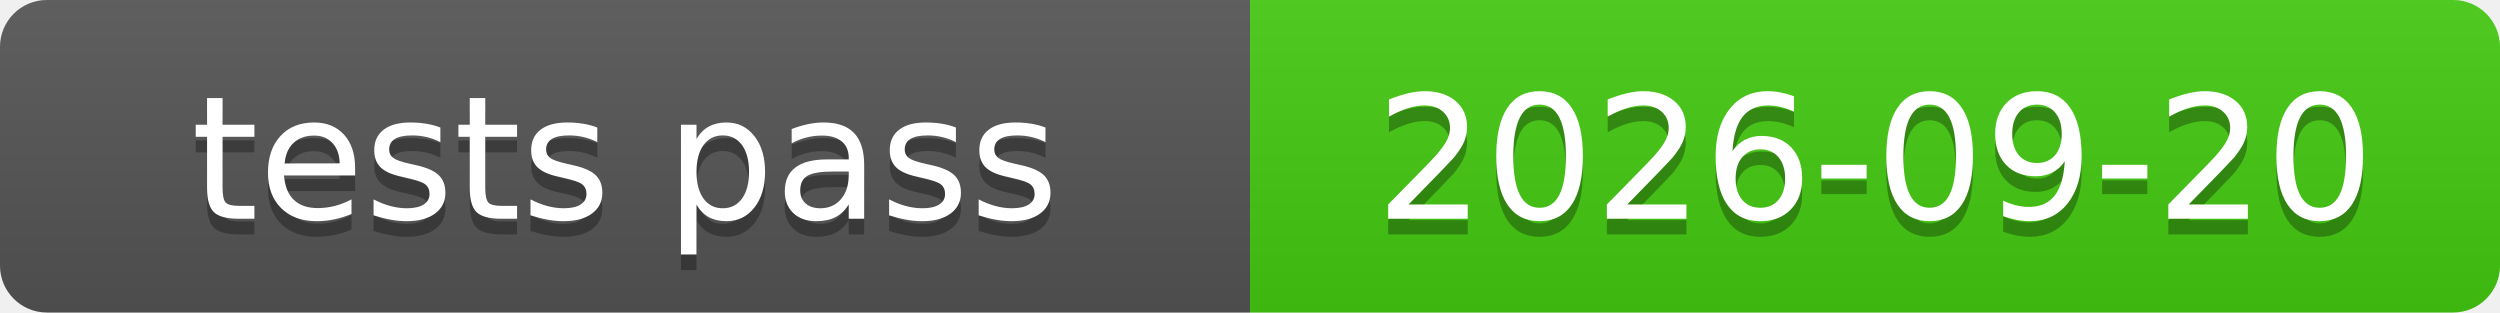
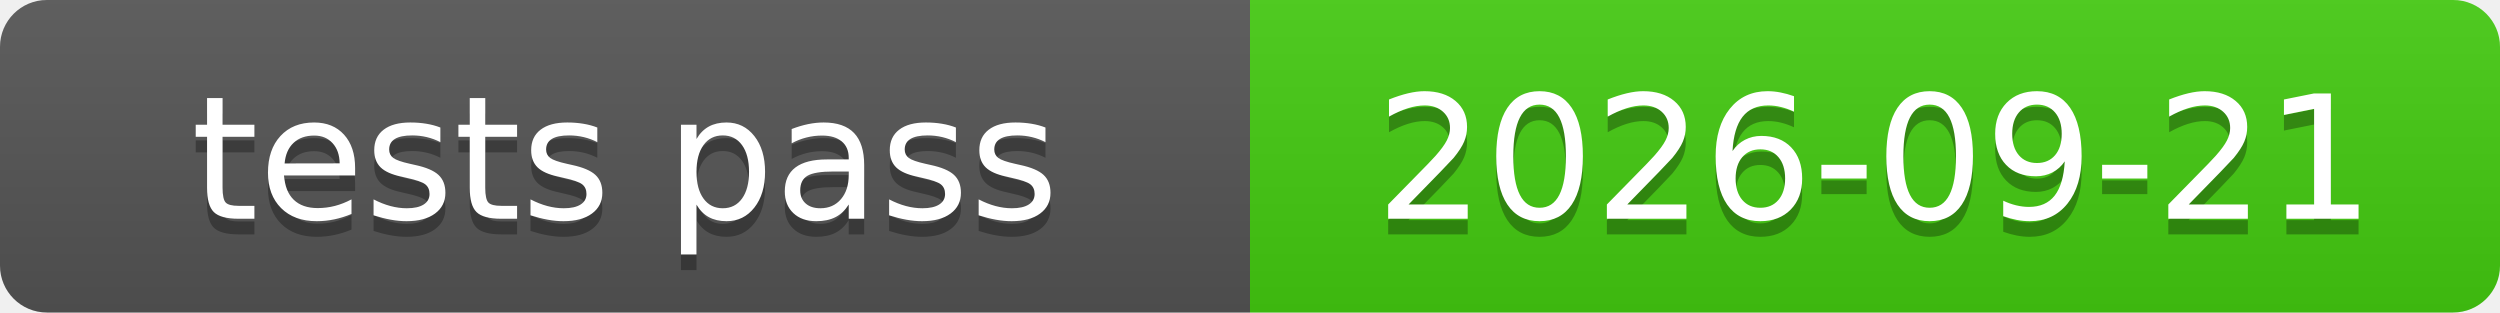
<svg xmlns="http://www.w3.org/2000/svg" xmlns:xlink="http://www.w3.org/1999/xlink" width="160" height="20" role="img">
-   <a target="_blank" xlink:href="https://github.com/symbolic-labs-pub/freedom-that-lasts/commit/f9df046cb537b448ed9675fce1e37a7f14f439ba">
+   <a target="_blank" xlink:href="https://github.com/symbolic-labs-pub/freedom-that-lasts/commit/729b3785cabd3ddd0d38cc1dc9d3719ceb3073a0">
    <linearGradient id="s" x2="0" y2="100%">
      <stop offset="0" stop-color="#bbb" stop-opacity=".1" />
      <stop offset="1" stop-opacity=".1" />
    </linearGradient>
    <clipPath id="r">
      <rect width="160" height="20" rx="3" fill="#fff" />
    </clipPath>
    <g clip-path="url(#r)">
      <rect width="80" height="20" fill="#555" />
      <rect x="80" width="80" height="20" fill="#4c1" />
      <rect width="160" height="20" fill="url(#s)" />
    </g>
    <g fill="#fff" text-anchor="middle" font-family="Verdana,Geneva,DejaVu Sans,sans-serif" text-rendering="geometricPrecision" font-size="110">
      <text aria-hidden="true" x="400.0" y="150" fill="#010101" fill-opacity=".3" transform="scale(.1)" textLength="700">tests pass</text>
      <text x="400.0" y="140" transform="scale(.1)" fill="#fff" textLength="700">tests pass</text>
-       <text aria-hidden="true" x="1200.0" y="150" fill="#010101" fill-opacity=".3" transform="scale(.1)" textLength="700">2026-09-20</text>
-       <text x="1200.0" y="140" transform="scale(.1)" fill="#fff" textLength="700">2026-09-20</text>
+       <text aria-hidden="true" x="1200.0" y="150" fill="#010101" fill-opacity=".3" transform="scale(.1)" textLength="700">2026-09-21</text>
+       <text x="1200.0" y="140" transform="scale(.1)" fill="#fff" textLength="700">2026-09-21</text>
    </g>
  </a>
</svg>
